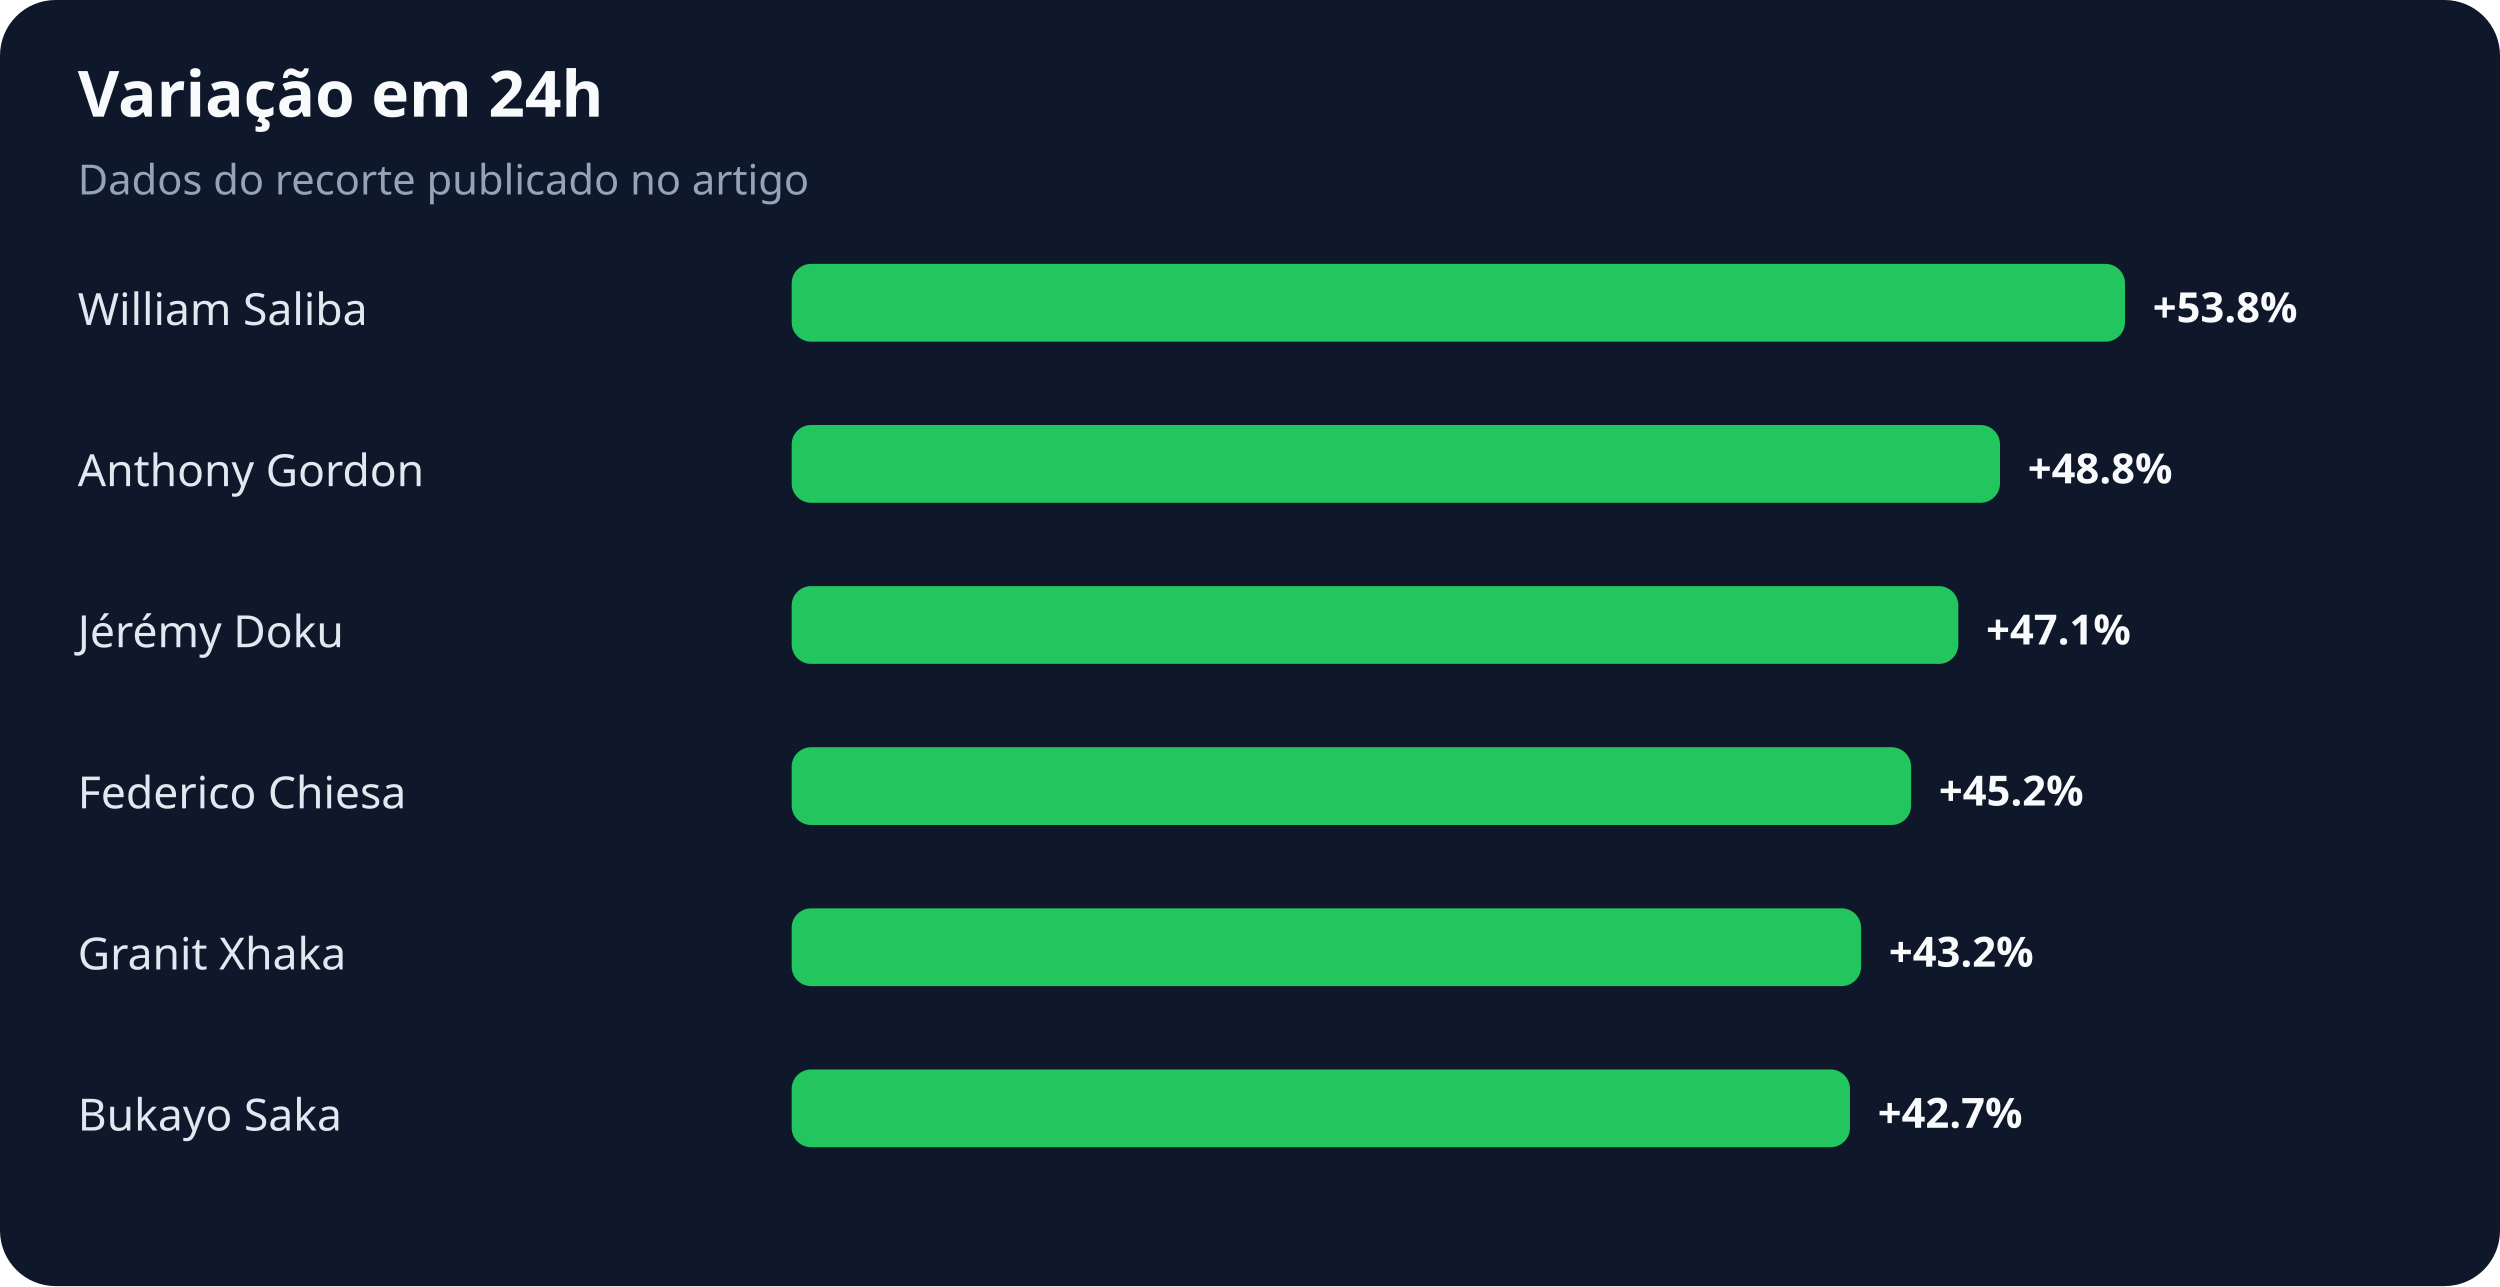
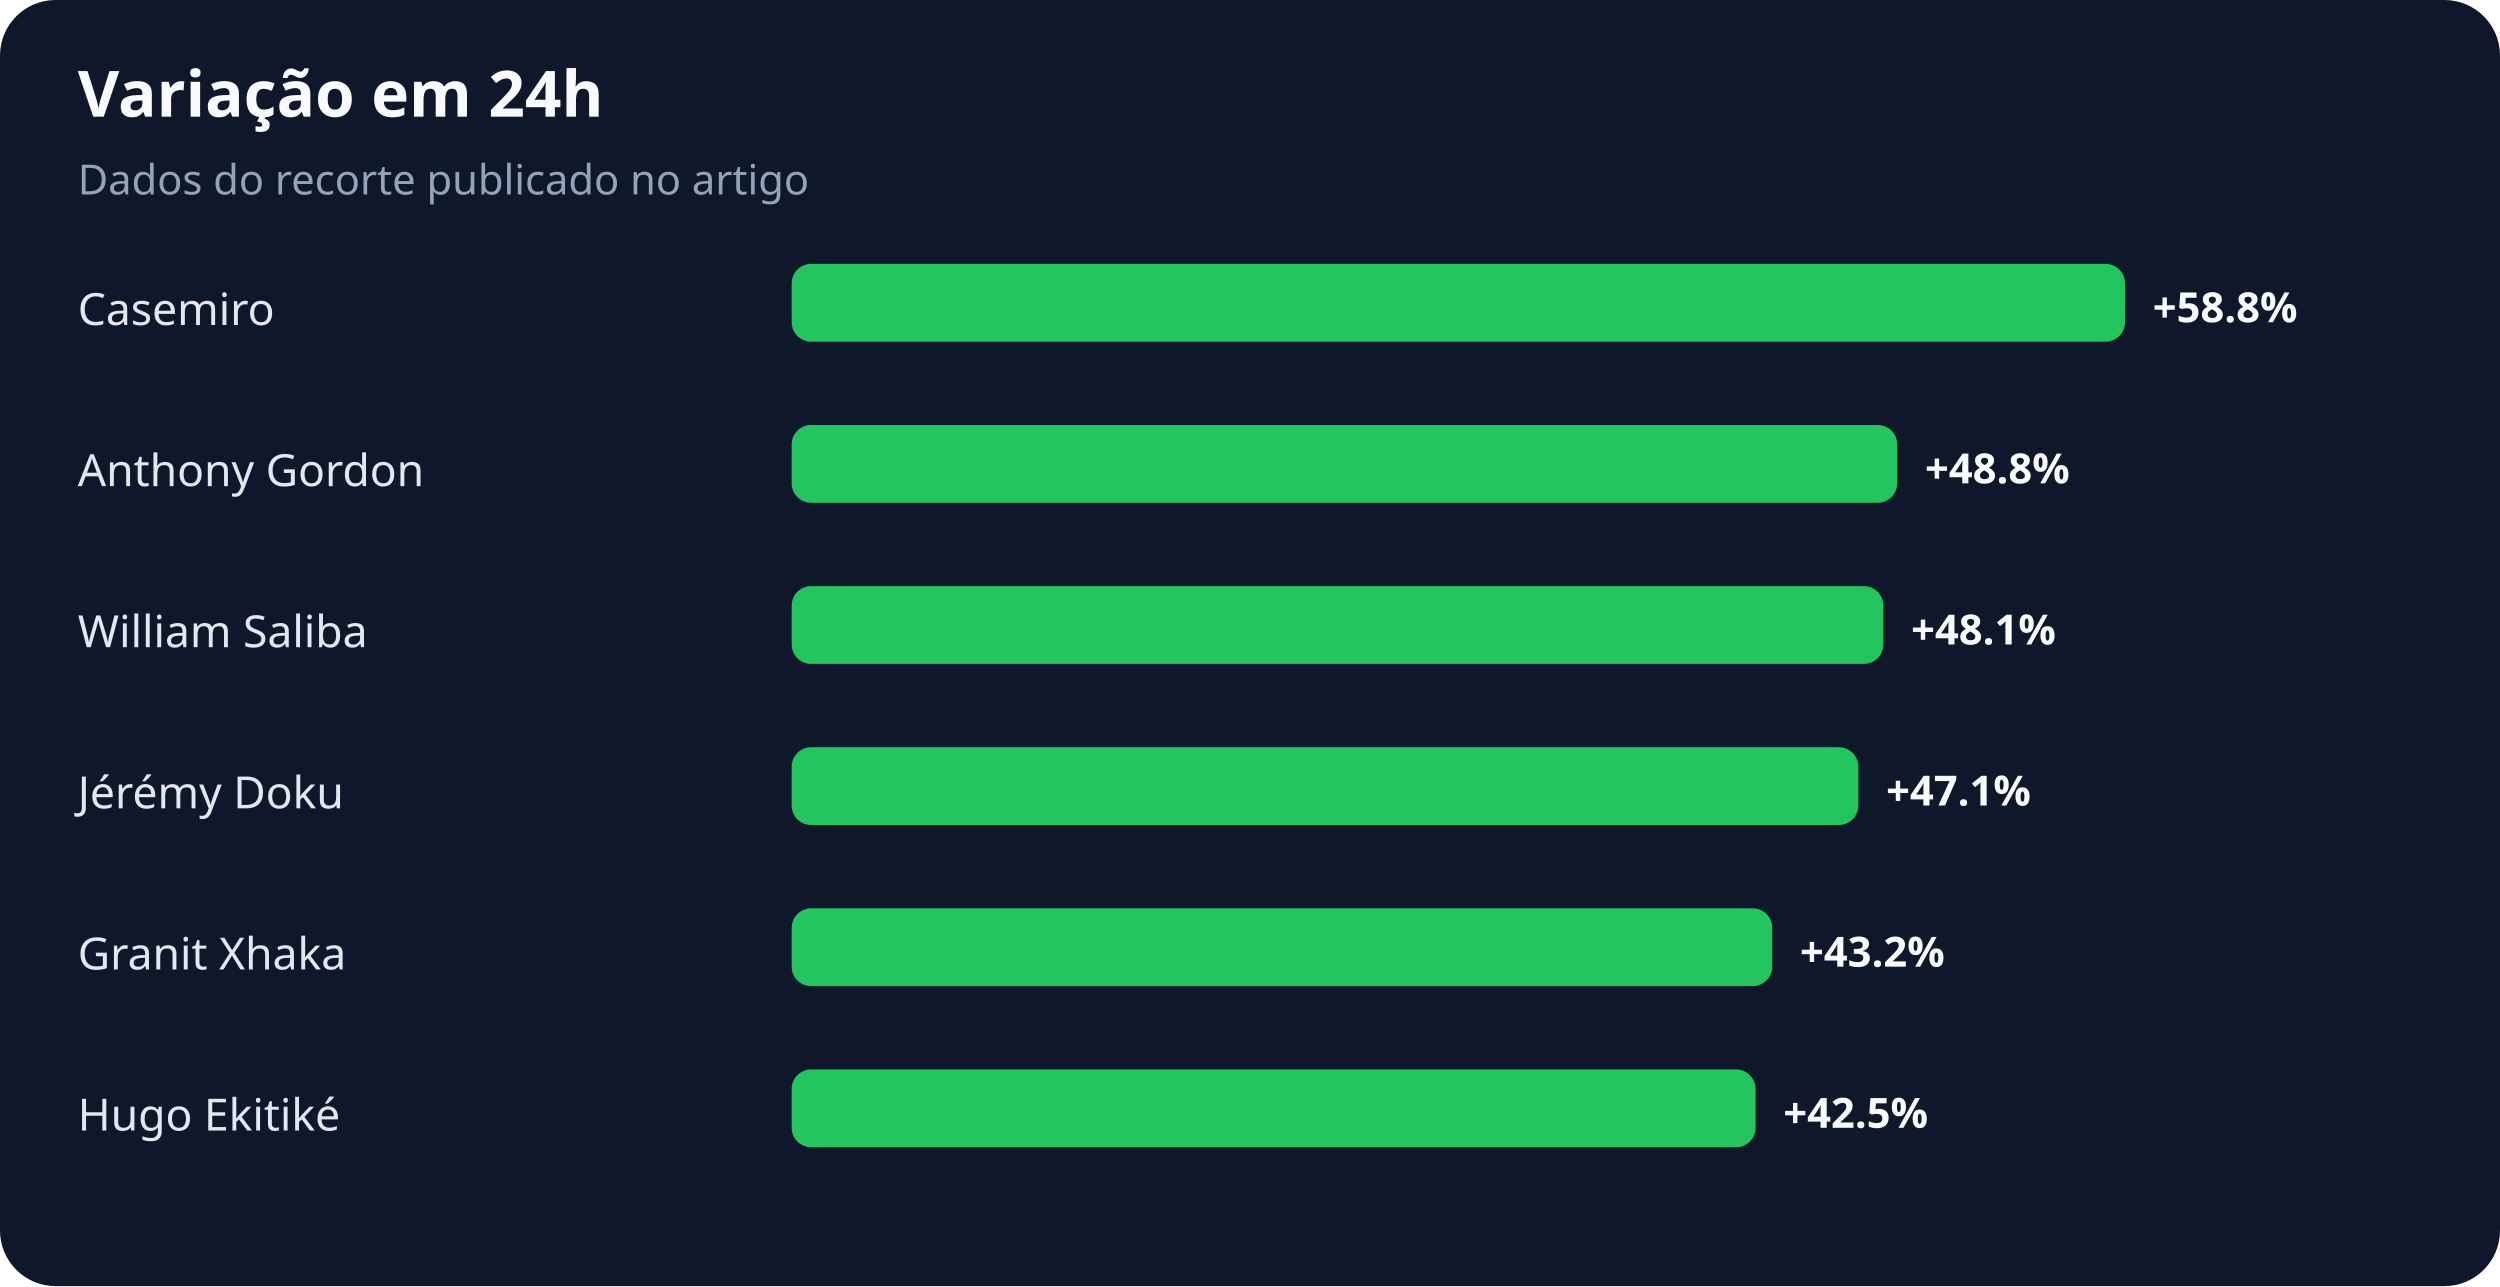
<svg xmlns="http://www.w3.org/2000/svg" width="900" height="463" viewBox="0 0 900 463" role="img" aria-labelledby="title desc">
  <rect width="100%" height="100%" rx="20" fill="#0f172a" />
  <text x="28" y="42" fill="#f8fafc" font-family="system-ui,sans-serif" font-size="23" font-weight="700">Variação em 24h</text>
  <text x="28" y="70" fill="#94a3b8" font-family="system-ui,sans-serif" font-size="15">Dados do recorte publicado no artigo</text>
-   <text x="28" y="117" fill="#e2e8f0" font-family="system-ui,sans-serif" font-size="16">William Saliba</text>
+   <text x="28" y="117" fill="#e2e8f0" font-family="system-ui,sans-serif" font-size="16">Casemiro</text>
  <rect x="285" y="95" width="480" height="28" rx="7" fill="#22c55e" />
-   <text x="775" y="116" fill="#f8fafc" font-family="system-ui,sans-serif" font-size="15" font-weight="700">+53.8%</text>
+   <text x="775" y="116" fill="#f8fafc" font-family="system-ui,sans-serif" font-size="15" font-weight="700">+58.8%</text>
  <text x="28" y="175" fill="#e2e8f0" font-family="system-ui,sans-serif" font-size="16">Anthony Gordon</text>
-   <rect x="285" y="153" width="435" height="28" rx="7" fill="#22c55e" />
-   <text x="730" y="174" fill="#f8fafc" font-family="system-ui,sans-serif" font-size="15" font-weight="700">+48.8%</text>
-   <text x="28" y="233" fill="#e2e8f0" font-family="system-ui,sans-serif" font-size="16">Jérémy Doku</text>
-   <rect x="285" y="211" width="420" height="28" rx="7" fill="#22c55e" />
-   <text x="715" y="232" fill="#f8fafc" font-family="system-ui,sans-serif" font-size="15" font-weight="700">+47.1%</text>
-   <text x="28" y="291" fill="#e2e8f0" font-family="system-ui,sans-serif" font-size="16">Federico Chiesa</text>
-   <rect x="285" y="269" width="403" height="28" rx="7" fill="#22c55e" />
-   <text x="698" y="290" fill="#f8fafc" font-family="system-ui,sans-serif" font-size="15" font-weight="700">+45.2%</text>
+   <rect x="285" y="153" width="398" height="28" rx="7" fill="#22c55e" />
+   <text x="693" y="174" fill="#f8fafc" font-family="system-ui,sans-serif" font-size="15" font-weight="700">+48.8%</text>
+   <text x="28" y="233" fill="#e2e8f0" font-family="system-ui,sans-serif" font-size="16">William Saliba</text>
+   <rect x="285" y="211" width="393" height="28" rx="7" fill="#22c55e" />
+   <text x="688" y="232" fill="#f8fafc" font-family="system-ui,sans-serif" font-size="15" font-weight="700">+48.1%</text>
+   <text x="28" y="291" fill="#e2e8f0" font-family="system-ui,sans-serif" font-size="16">Jérémy Doku</text>
+   <rect x="285" y="269" width="384" height="28" rx="7" fill="#22c55e" />
+   <text x="679" y="290" fill="#f8fafc" font-family="system-ui,sans-serif" font-size="15" font-weight="700">+47.1%</text>
  <text x="28" y="349" fill="#e2e8f0" font-family="system-ui,sans-serif" font-size="16">Granit Xhaka</text>
-   <rect x="285" y="327" width="385" height="28" rx="7" fill="#22c55e" />
-   <text x="680" y="348" fill="#f8fafc" font-family="system-ui,sans-serif" font-size="15" font-weight="700">+43.2%</text>
-   <text x="28" y="407" fill="#e2e8f0" font-family="system-ui,sans-serif" font-size="16">Bukayo Saka</text>
-   <rect x="285" y="385" width="381" height="28" rx="7" fill="#22c55e" />
-   <text x="676" y="406" fill="#f8fafc" font-family="system-ui,sans-serif" font-size="15" font-weight="700">+42.7%</text>
+   <rect x="285" y="327" width="353" height="28" rx="7" fill="#22c55e" />
+   <text x="648" y="348" fill="#f8fafc" font-family="system-ui,sans-serif" font-size="15" font-weight="700">+43.2%</text>
+   <text x="28" y="407" fill="#e2e8f0" font-family="system-ui,sans-serif" font-size="16">Hugo Ekitiké</text>
+   <rect x="285" y="385" width="347" height="28" rx="7" fill="#22c55e" />
+   <text x="642" y="406" fill="#f8fafc" font-family="system-ui,sans-serif" font-size="15" font-weight="700">+42.5%</text>
</svg>
